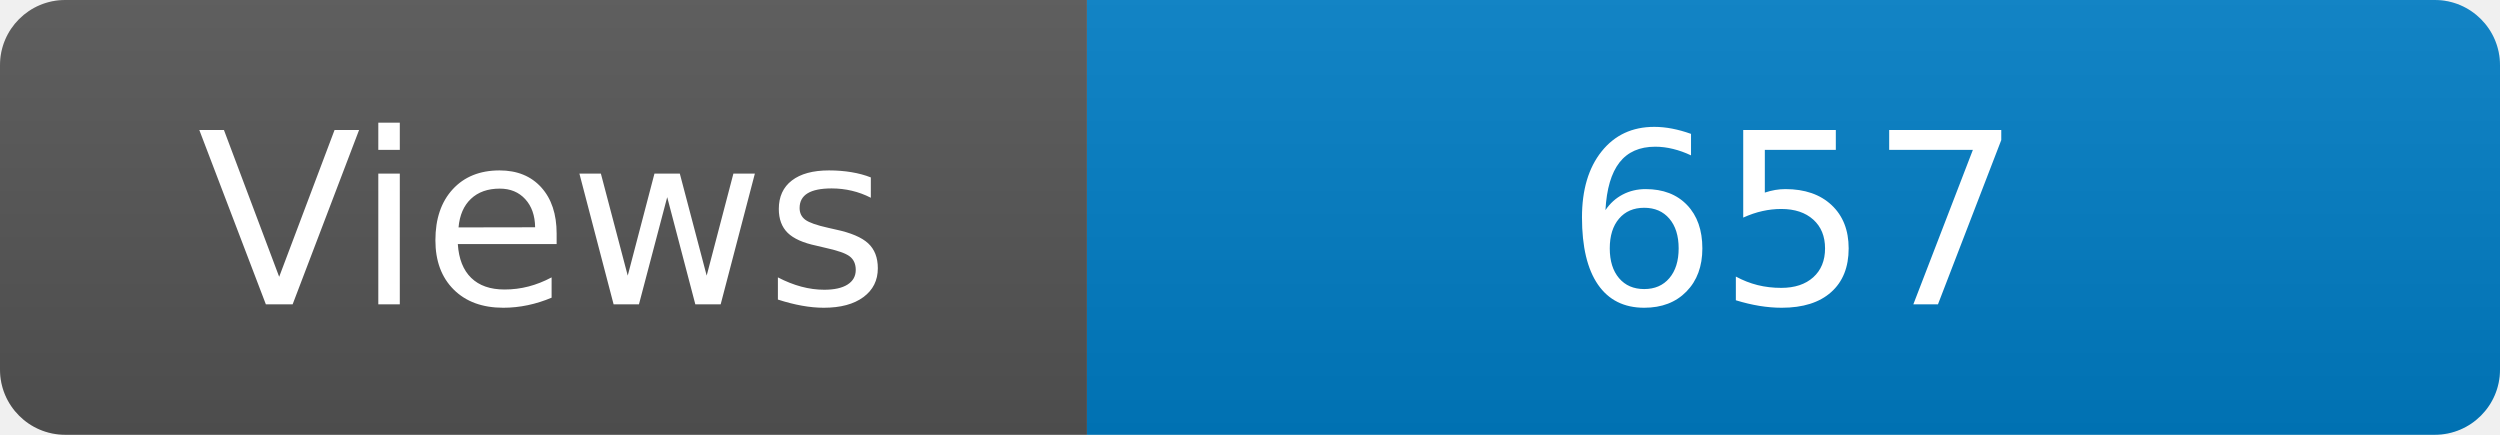
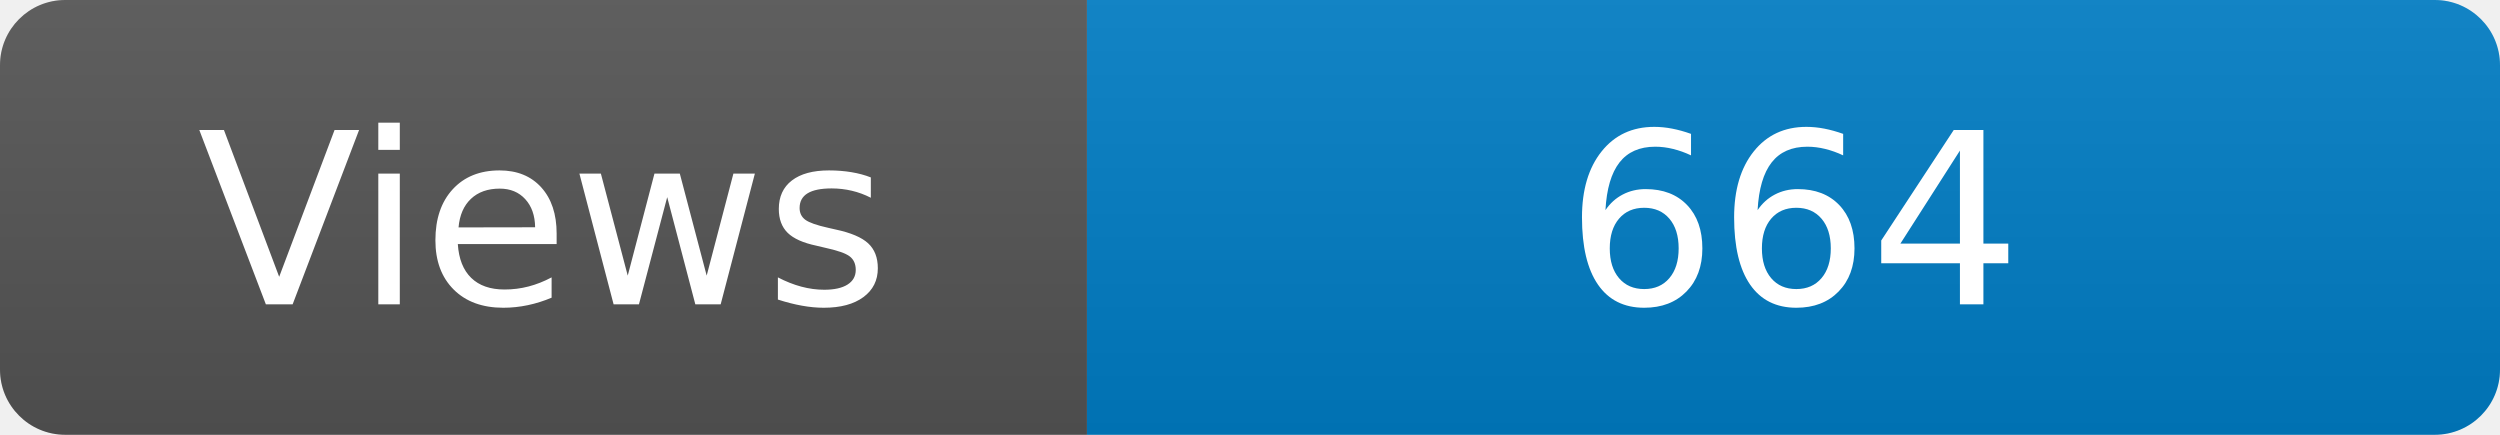
<svg xmlns="http://www.w3.org/2000/svg" width="115" height="20" role="img" aria-label="Maintained?: yes">
  <linearGradient id="s" x2="0" y2="100%">
    <stop offset="0" stop-color="#bbb" stop-opacity=".1" />
    <stop offset="1" stop-opacity=".1" />
  </linearGradient>
  <clipPath id="r">
    <rect width="115" height="20" rx="3" fill="#fff" />
  </clipPath>
  <g clip-path="url(#r)">
    <rect width="50" height="20" fill="#555" />
    <rect x="50" width="160" height="20" fill="#007ec6" />
    <rect width="115" height="20" fill="url(#s)" />
  </g>
  <g fill="#fff" text-anchor="middle" font-family="Verdana,Geneva,DejaVu Sans,sans-serif" font-size="110">
    <text x="250" y="140" transform="scale(.1)" fill="#fff">Views</text>
-     <text x="825" y="140" transform="scale(.1)" fill="#fff">657</text>
+     <text x="825" y="140" transform="scale(.1)" fill="#fff">664</text>
  </g>
</svg>
